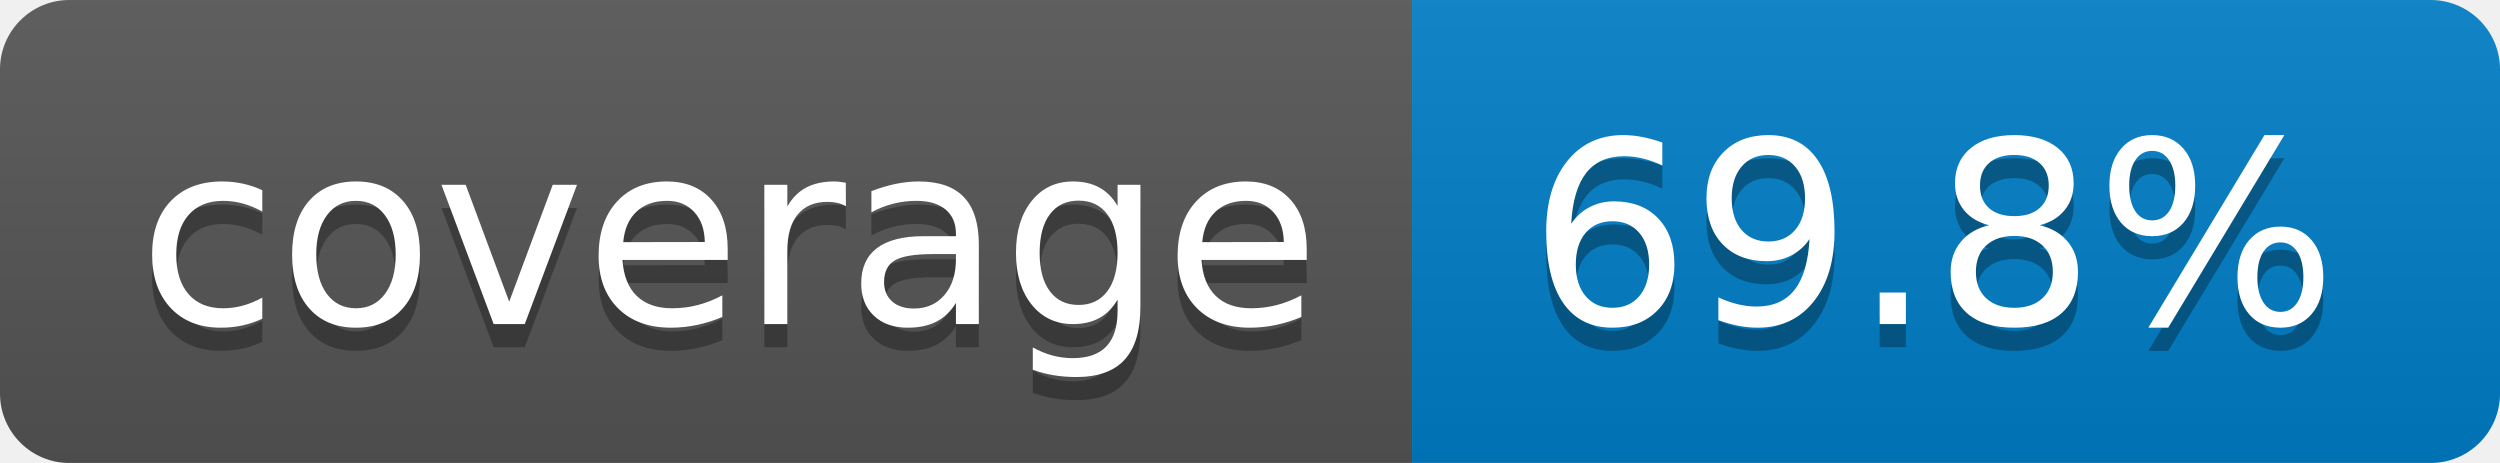
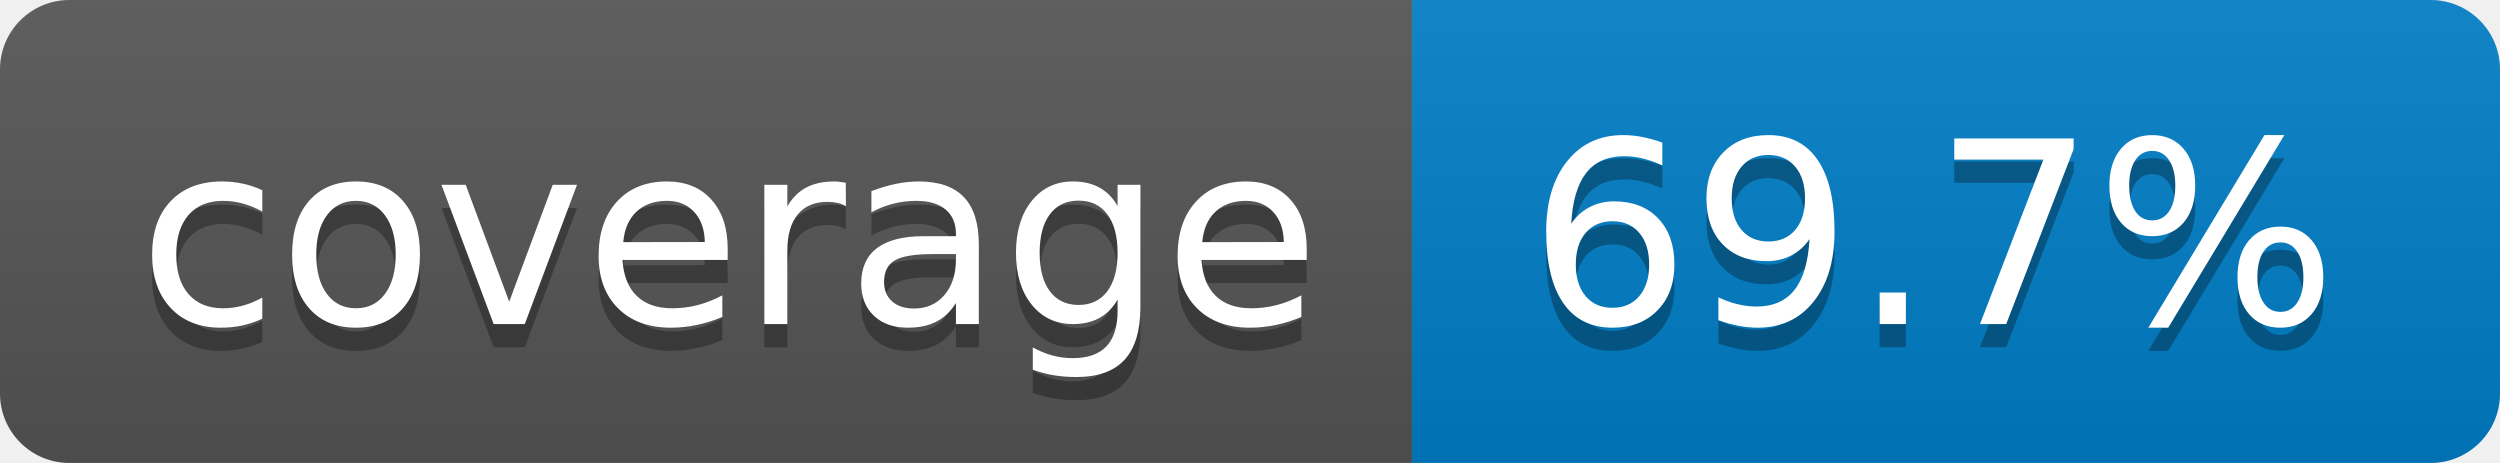
- <svg xmlns="http://www.w3.org/2000/svg" width="108" height="20" role="img" aria-label="coverage: 69.8%">
+ <svg xmlns="http://www.w3.org/2000/svg" width="108" height="20" role="img" aria-label="coverage: 69.7%">
  <linearGradient id="s" x2="0" y2="100%">
    <stop offset="0" stop-color="#bbb" stop-opacity=".1" />
    <stop offset="1" stop-opacity=".1" />
  </linearGradient>
  <clipPath id="r">
    <rect width="108" height="20" rx="3" fill="#fff" />
  </clipPath>
  <g clip-path="url(#r)">
    <rect width="61" height="20" fill="#555" />
    <rect x="61" width="47" height="20" fill="#007ec6" />
    <rect width="108" height="20" fill="url(#s)" />
  </g>
  <g fill="#fff" text-anchor="middle" font-family="Verdana,Geneva,DejaVu Sans,sans-serif" text-rendering="geometricPrecision" font-size="110">
    <text aria-hidden="true" x="315" y="150" fill="#010101" fill-opacity=".3" transform="scale(.1)" textLength="510">coverage</text>
    <text x="315" y="140" transform="scale(.1)" fill="#fff" textLength="510">coverage</text>
-     <text aria-hidden="true" x="835" y="150" fill="#010101" fill-opacity=".3" transform="scale(.1)" textLength="370">69.8%</text>
-     <text x="835" y="140" transform="scale(.1)" fill="#fff" textLength="370">69.8%</text>
+     <text aria-hidden="true" x="835" y="150" fill="#010101" fill-opacity=".3" transform="scale(.1)" textLength="370">69.7%</text>
+     <text x="835" y="140" transform="scale(.1)" fill="#fff" textLength="370">69.7%</text>
  </g>
</svg>
